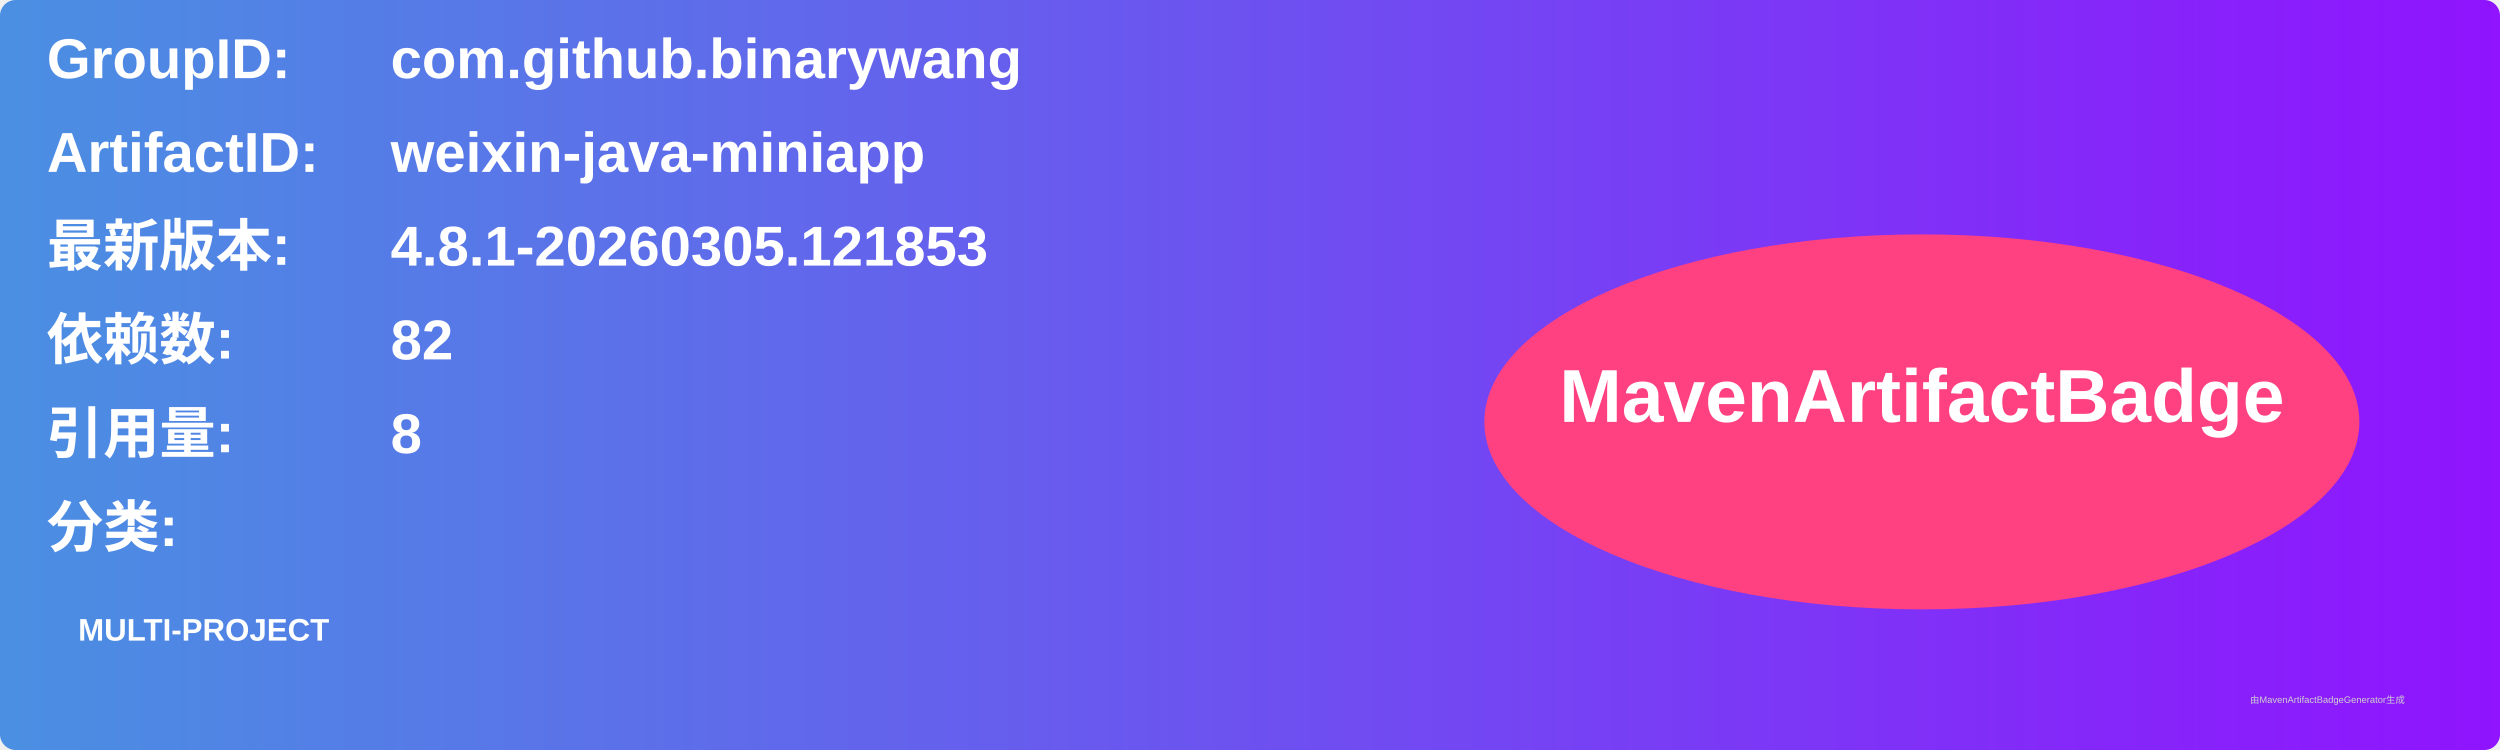
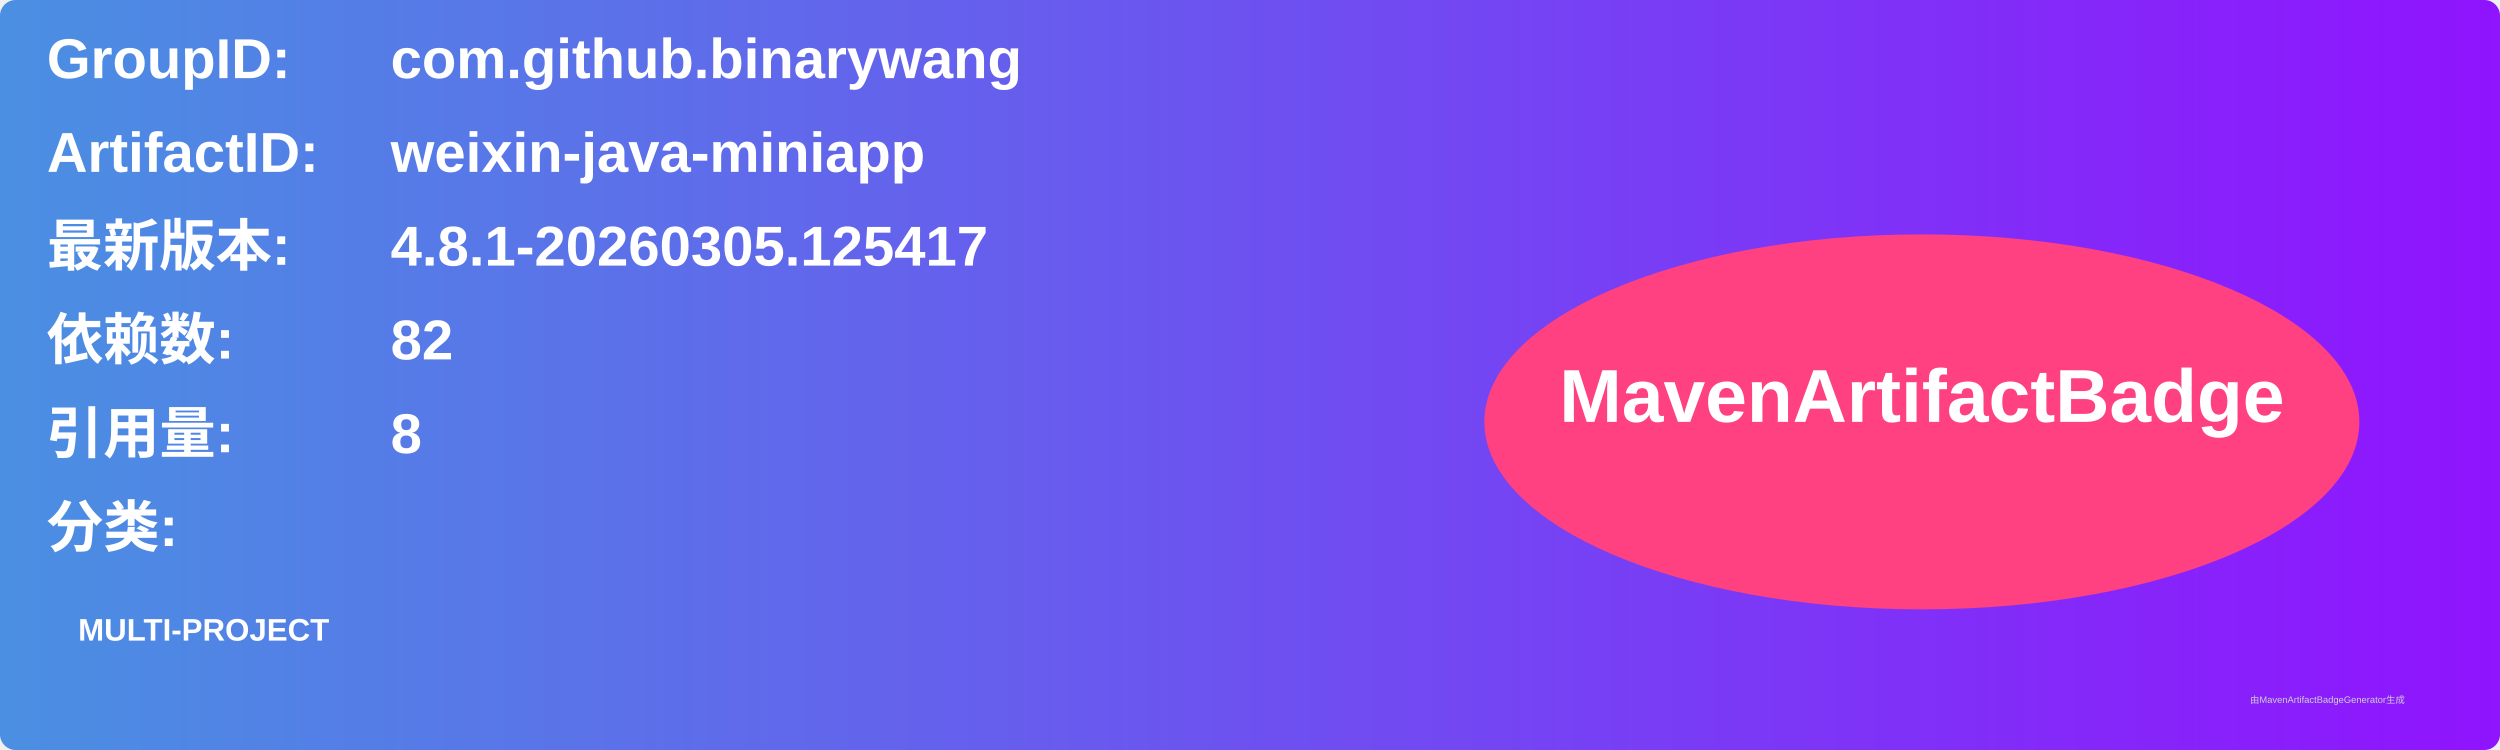
<svg xmlns="http://www.w3.org/2000/svg" width="800" height="240" viewBox="0 0 800 240">
  <linearGradient id="grad" x1="0%" y1="0%" x2="100%" y2="0%">
    <stop offset="0%" stop-color="#4a90e2" />
    <stop offset="100%" stop-color="#9013fe" />
  </linearGradient>
  <rect width="100%" height="100%" rx="5" ry="5" fill="url(#grad)" />
  <g transform="translate(15, 15)">
    <text x="0" y="10" font-family="Arial" font-size="18" fill="white" font-weight="bold" width="260">GroupID:</text>
    <text x="110" y="10" font-family="Arial" font-size="18" fill="white" font-weight="bold" width="460">com.github.binarywang</text>
    <text x="0" y="40" font-family="Arial" font-size="18" fill="white" font-weight="bold" width="260">ArtifactID:</text>
    <text x="110" y="40" font-family="Arial" font-size="18" fill="white" font-weight="bold" width="460">weixin-java-miniapp</text>
    <text x="0" y="70" font-family="Arial" font-size="18" fill="white" font-weight="bold">最新版本:</text>
    <text x="110" y="70" font-family="Arial" font-size="18" fill="white" font-weight="bold">
-       <tspan font-weight="bold">4.8.1-20260305.121853</tspan>
+       <tspan font-weight="bold">4.8.1-20260305.125417</tspan>
    </text>
    <text x="0" y="100" font-family="Arial" font-size="18" fill="white" font-weight="bold">依赖数: </text>
    <text x="110" y="100" font-family="Arial" font-size="18" fill="white">
      <tspan font-weight="bold">82</tspan>
    </text>
    <text x="0" y="130" font-family="Arial" font-size="18" fill="white" font-weight="bold">引用量: </text>
    <text x="110" y="130" font-family="Arial" font-size="18" fill="white">
      <tspan font-weight="bold">8</tspan>
    </text>
    <text x="0" y="160" font-family="Arial" font-size="18" fill="white" font-weight="bold">分类:</text>
    <text x="10" y="190" font-family="Arial" font-size="10" fill="white">
      <tspan font-weight="bold">MULTI-PROJECT</tspan>
    </text>
    <ellipse cx="600" cy="120" rx="140" ry="60" fill="#ff4081" />
    <text x="600" y="120" text-anchor="middle" font-family="Arial" font-size="24" fill="white" font-weight="bold">MavenArtifactBadge</text>
  </g>
  <text x="720" y="225" font-family="Arial" font-size="3" fill="#d0d0d0">由MavenArtifactBadgeGenerator生成</text>
</svg>
